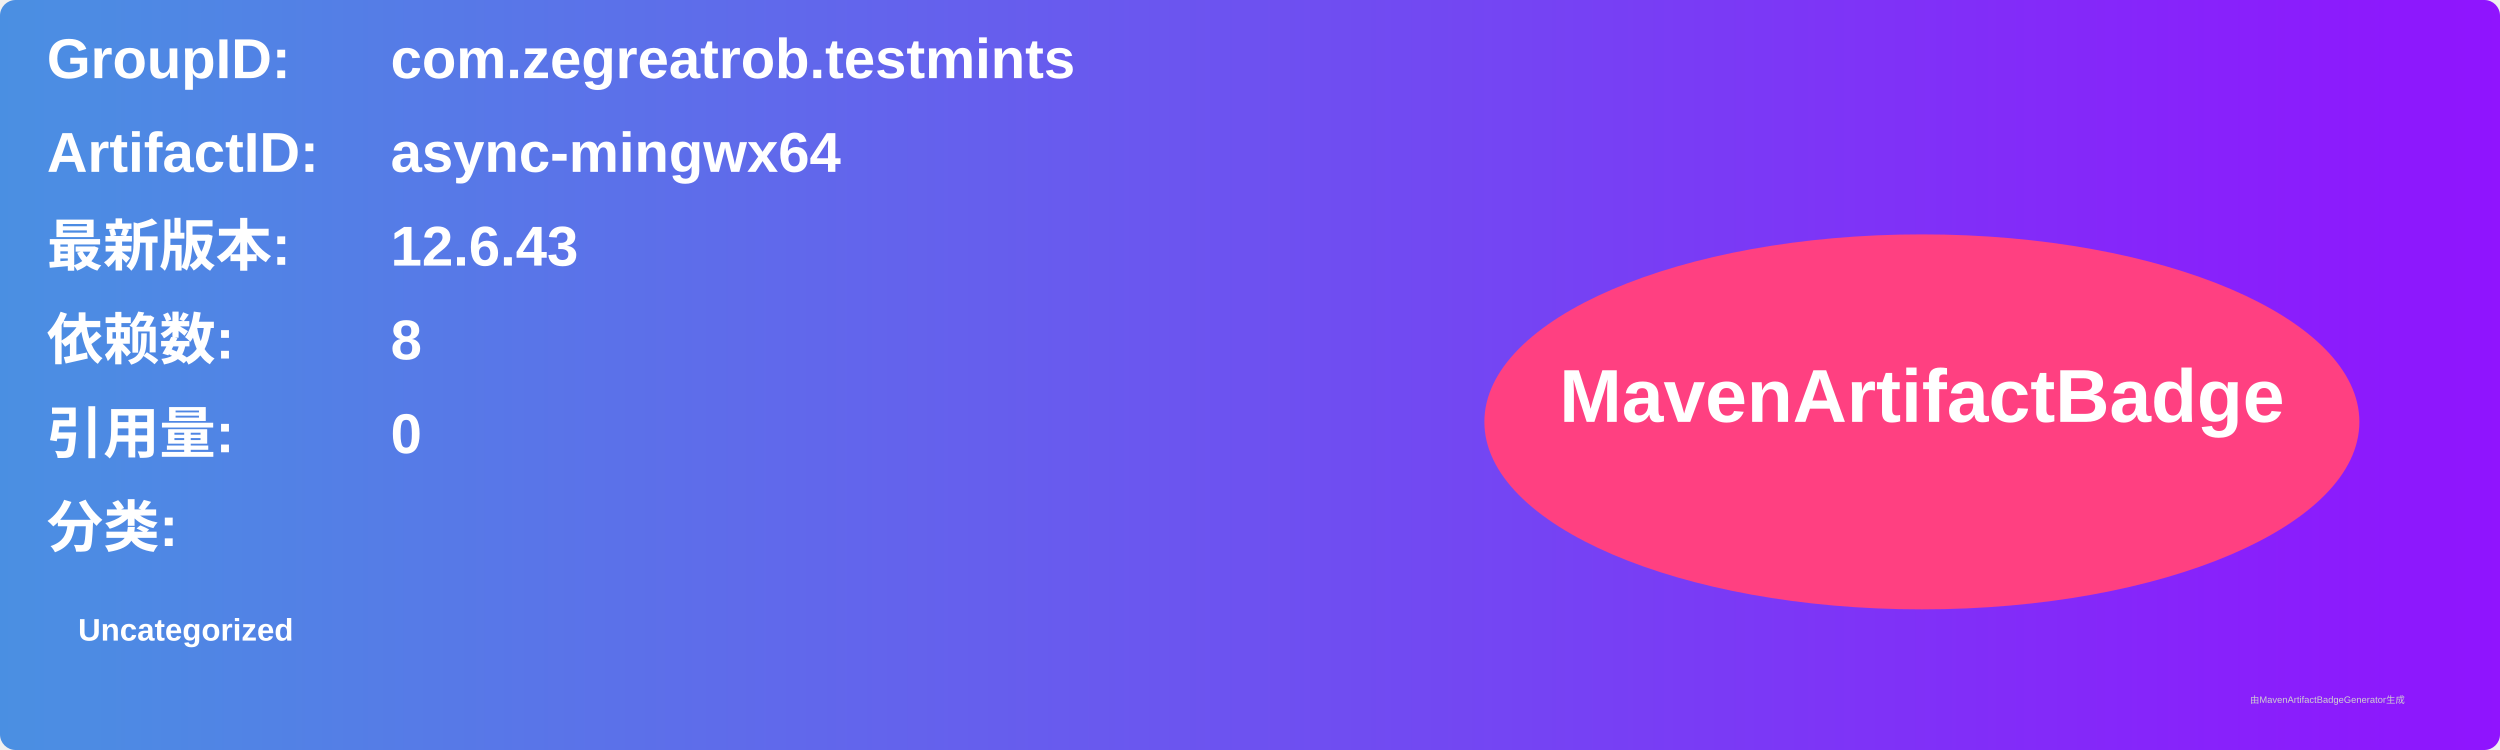
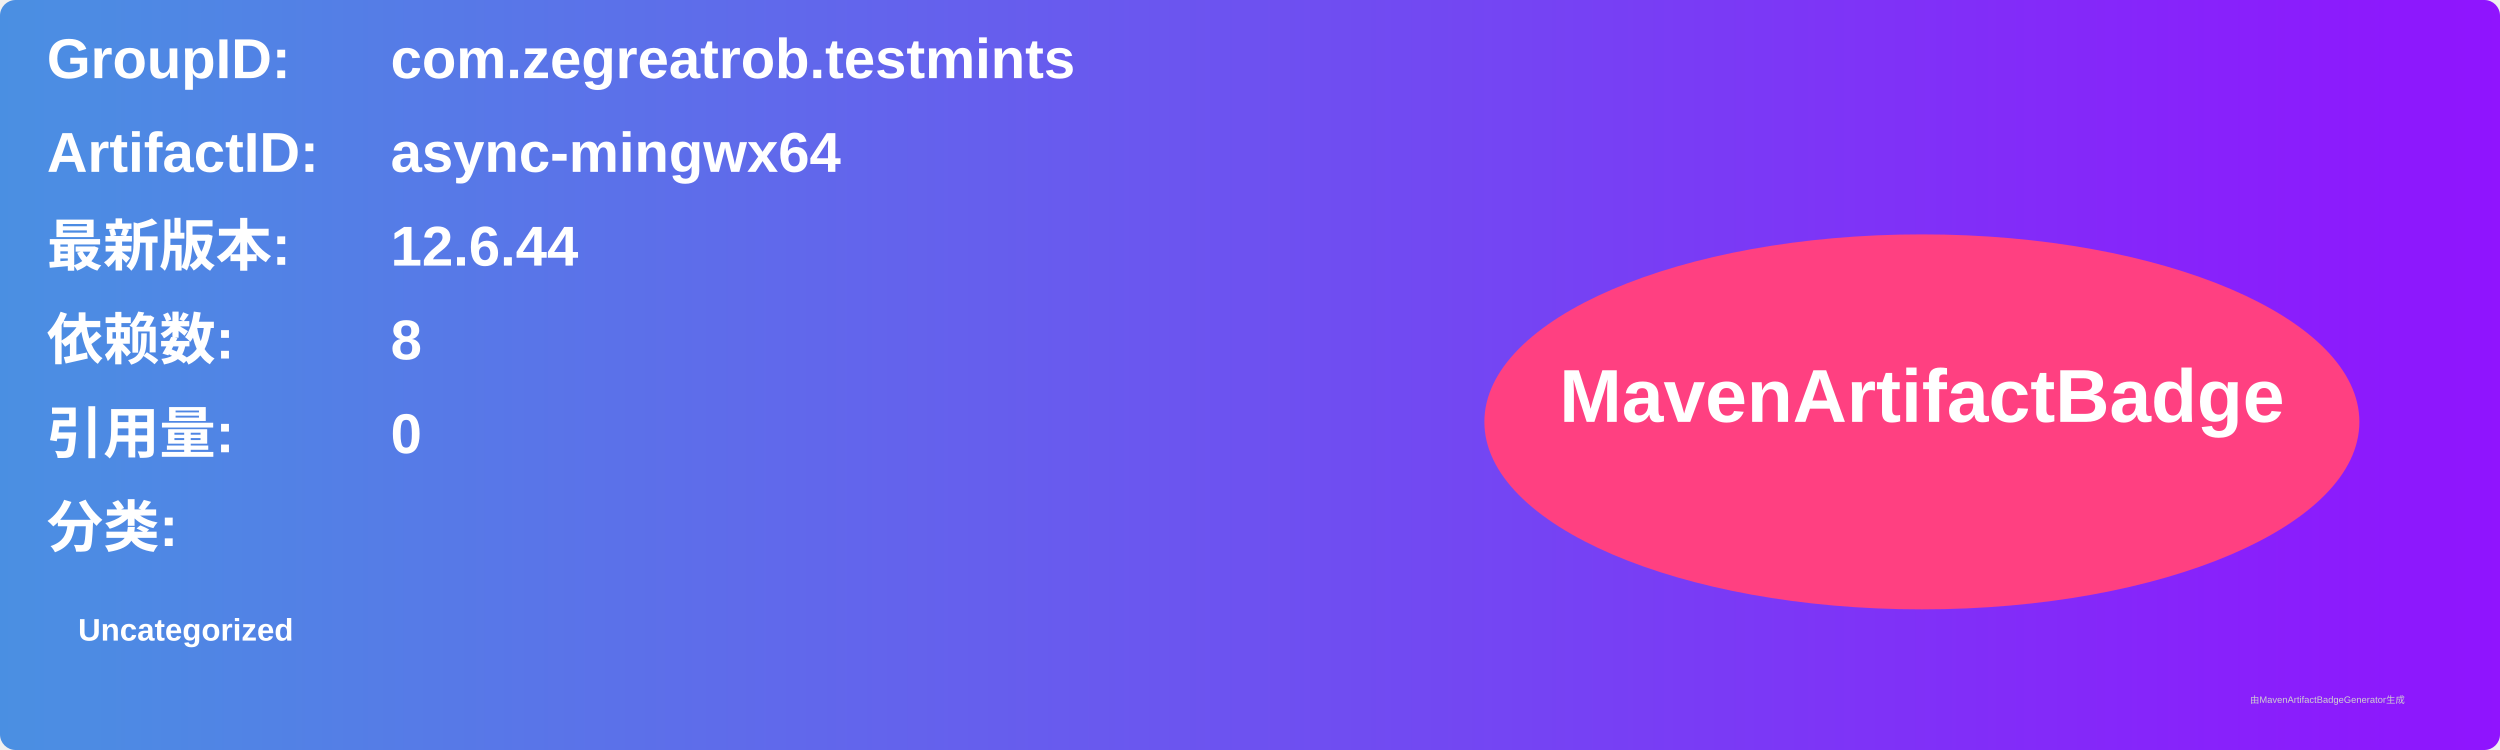
<svg xmlns="http://www.w3.org/2000/svg" width="800" height="240" viewBox="0 0 800 240">
  <linearGradient id="grad" x1="0%" y1="0%" x2="100%" y2="0%">
    <stop offset="0%" stop-color="#4a90e2" />
    <stop offset="100%" stop-color="#9013fe" />
  </linearGradient>
  <rect width="100%" height="100%" rx="5" ry="5" fill="url(#grad)" />
  <g transform="translate(15, 15)">
    <text x="0" y="10" font-family="Arial" font-size="18" fill="white" font-weight="bold" width="260">GroupID:</text>
    <text x="110" y="10" font-family="Arial" font-size="18" fill="white" font-weight="bold" width="460">com.zegreatrob.testmints</text>
    <text x="0" y="40" font-family="Arial" font-size="18" fill="white" font-weight="bold" width="260">ArtifactID:</text>
    <text x="110" y="40" font-family="Arial" font-size="18" fill="white" font-weight="bold" width="460">async-mingwx64</text>
    <text x="0" y="70" font-family="Arial" font-size="18" fill="white" font-weight="bold">最新版本:</text>
    <text x="110" y="70" font-family="Arial" font-size="18" fill="white" font-weight="bold">
-       <tspan font-weight="bold">12.6.43</tspan>
+       <tspan font-weight="bold">12.6.44</tspan>
    </text>
    <text x="0" y="100" font-family="Arial" font-size="18" fill="white" font-weight="bold">依赖数: </text>
    <text x="110" y="100" font-family="Arial" font-size="18" fill="white">
      <tspan font-weight="bold">8</tspan>
    </text>
    <text x="0" y="130" font-family="Arial" font-size="18" fill="white" font-weight="bold">引用量: </text>
    <text x="110" y="130" font-family="Arial" font-size="18" fill="white">
      <tspan font-weight="bold">0</tspan>
    </text>
    <text x="0" y="160" font-family="Arial" font-size="18" fill="white" font-weight="bold">分类:</text>
    <text x="10" y="190" font-family="Arial" font-size="10" fill="white">
      <tspan font-weight="bold">Uncategorized</tspan>
    </text>
    <ellipse cx="600" cy="120" rx="140" ry="60" fill="#ff4081" />
    <text x="600" y="120" text-anchor="middle" font-family="Arial" font-size="24" fill="white" font-weight="bold">MavenArtifactBadge</text>
  </g>
  <text x="720" y="225" font-family="Arial" font-size="3" fill="#d0d0d0">由MavenArtifactBadgeGenerator生成</text>
</svg>
